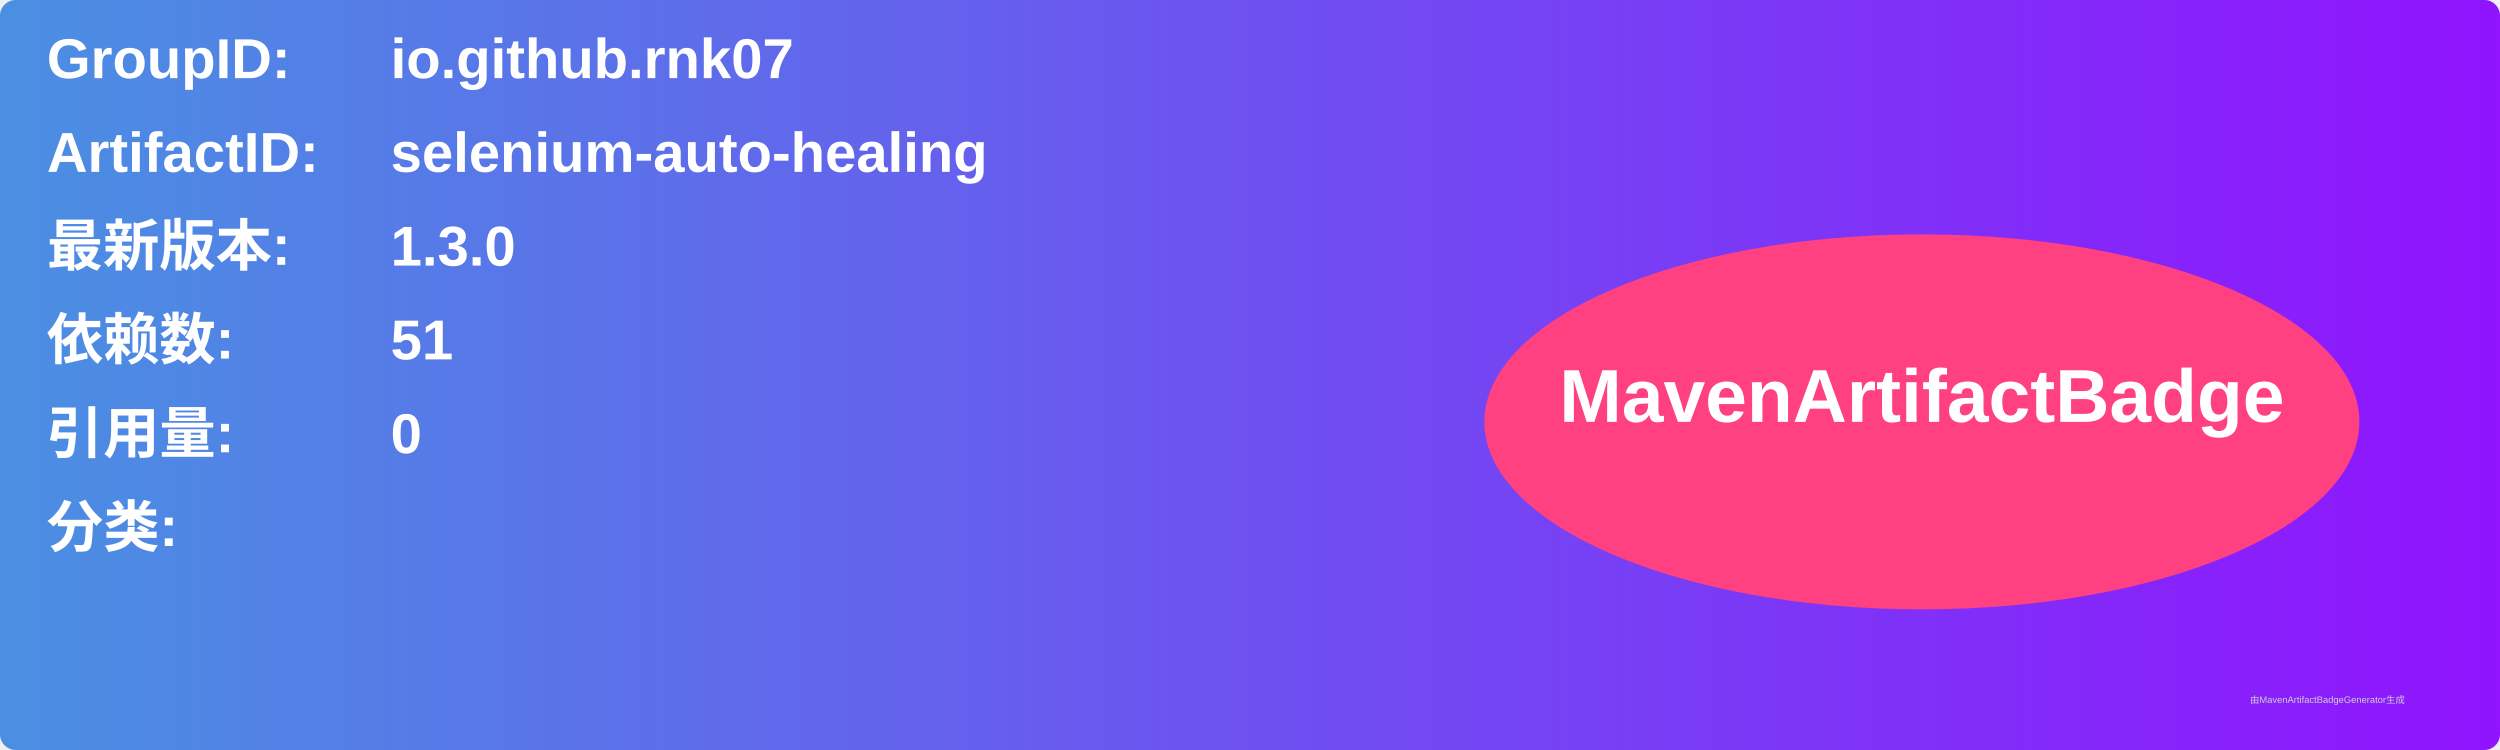
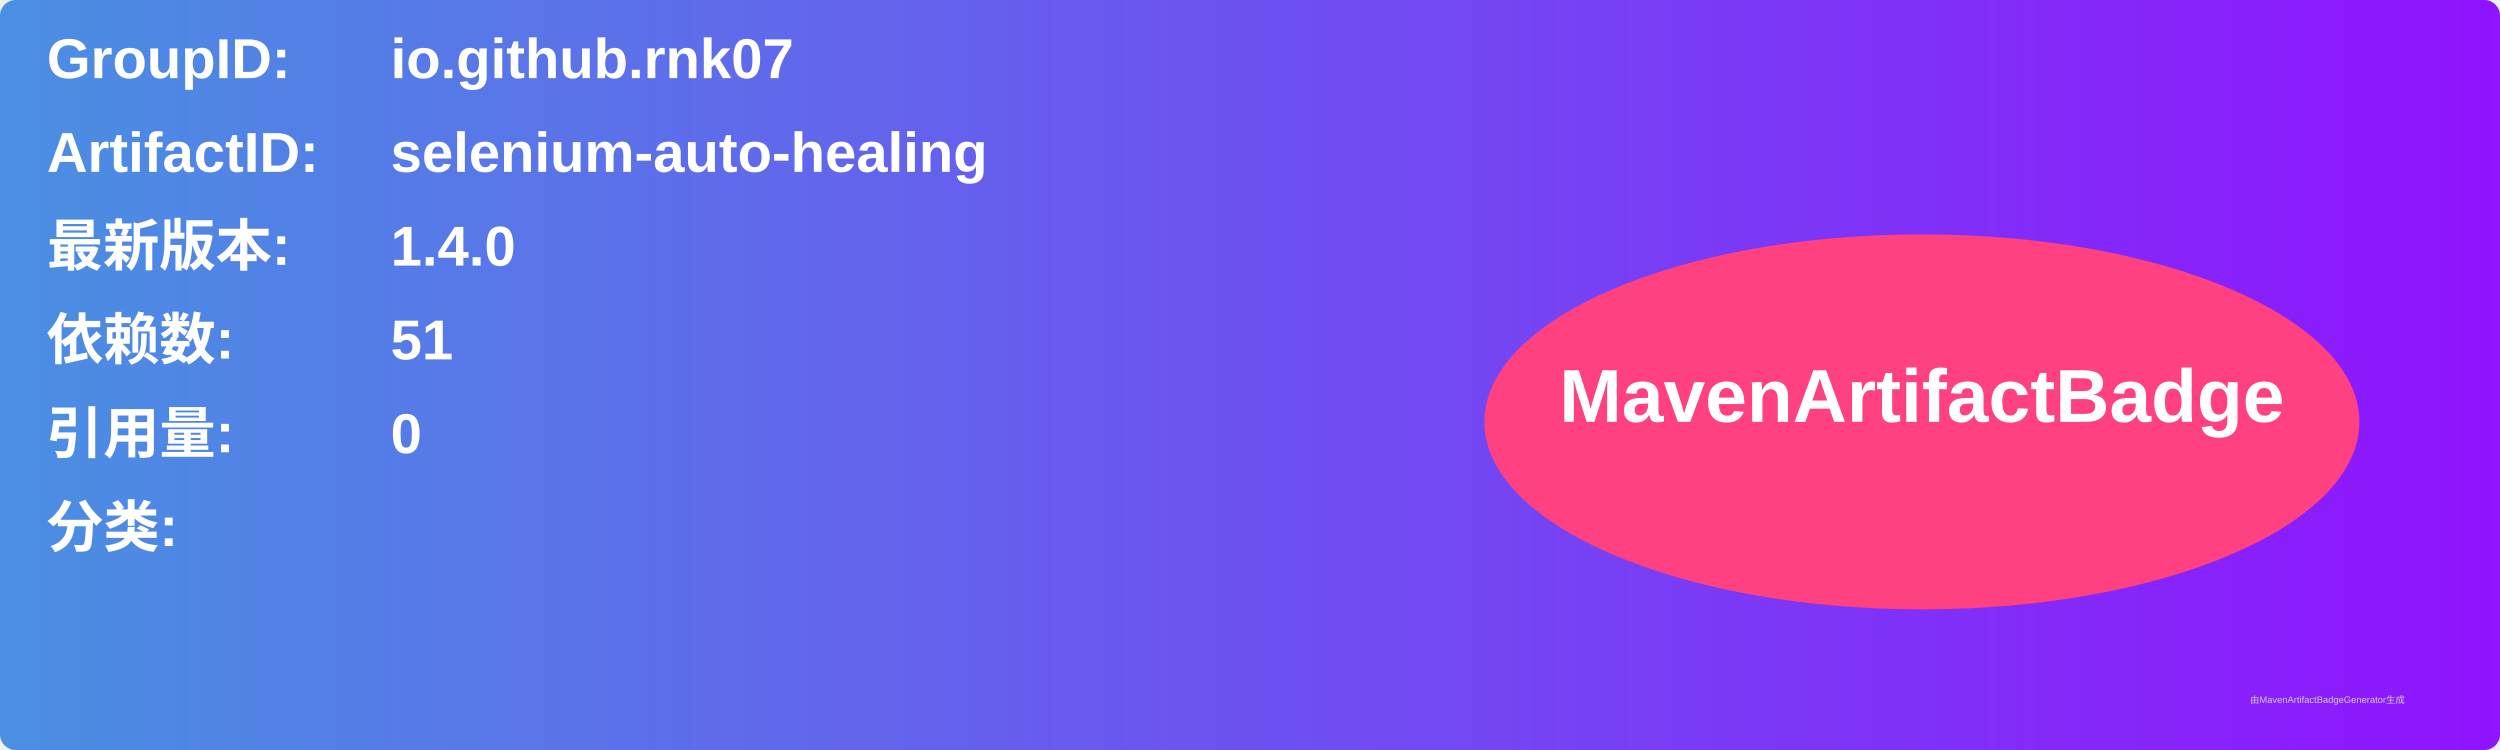
<svg xmlns="http://www.w3.org/2000/svg" width="800" height="240" viewBox="0 0 800 240">
  <linearGradient id="grad" x1="0%" y1="0%" x2="100%" y2="0%">
    <stop offset="0%" stop-color="#4a90e2" />
    <stop offset="100%" stop-color="#9013fe" />
  </linearGradient>
  <rect width="100%" height="100%" rx="5" ry="5" fill="url(#grad)" />
  <g transform="translate(15, 15)">
    <text x="0" y="10" font-family="Arial" font-size="18" fill="white" font-weight="bold" width="260">GroupID:</text>
    <text x="110" y="10" font-family="Arial" font-size="18" fill="white" font-weight="bold" width="460">io.github.rnk07</text>
    <text x="0" y="40" font-family="Arial" font-size="18" fill="white" font-weight="bold" width="260">ArtifactID:</text>
    <text x="110" y="40" font-family="Arial" font-size="18" fill="white" font-weight="bold" width="460">selenium-auto-healing</text>
    <text x="0" y="70" font-family="Arial" font-size="18" fill="white" font-weight="bold">最新版本:</text>
    <text x="110" y="70" font-family="Arial" font-size="18" fill="white" font-weight="bold">
-       <tspan font-weight="bold">1.3.0</tspan>
+       <tspan font-weight="bold">1.4.0</tspan>
    </text>
    <text x="0" y="100" font-family="Arial" font-size="18" fill="white" font-weight="bold">依赖数: </text>
    <text x="110" y="100" font-family="Arial" font-size="18" fill="white">
      <tspan font-weight="bold">51</tspan>
    </text>
    <text x="0" y="130" font-family="Arial" font-size="18" fill="white" font-weight="bold">引用量: </text>
    <text x="110" y="130" font-family="Arial" font-size="18" fill="white">
      <tspan font-weight="bold">0</tspan>
    </text>
    <text x="0" y="160" font-family="Arial" font-size="18" fill="white" font-weight="bold">分类:</text>
    <text x="10" y="190" font-family="Arial" font-size="10" fill="white">
      <tspan font-weight="bold" />
    </text>
    <ellipse cx="600" cy="120" rx="140" ry="60" fill="#ff4081" />
    <text x="600" y="120" text-anchor="middle" font-family="Arial" font-size="24" fill="white" font-weight="bold">MavenArtifactBadge</text>
  </g>
  <text x="720" y="225" font-family="Arial" font-size="3" fill="#d0d0d0">由MavenArtifactBadgeGenerator生成</text>
</svg>
